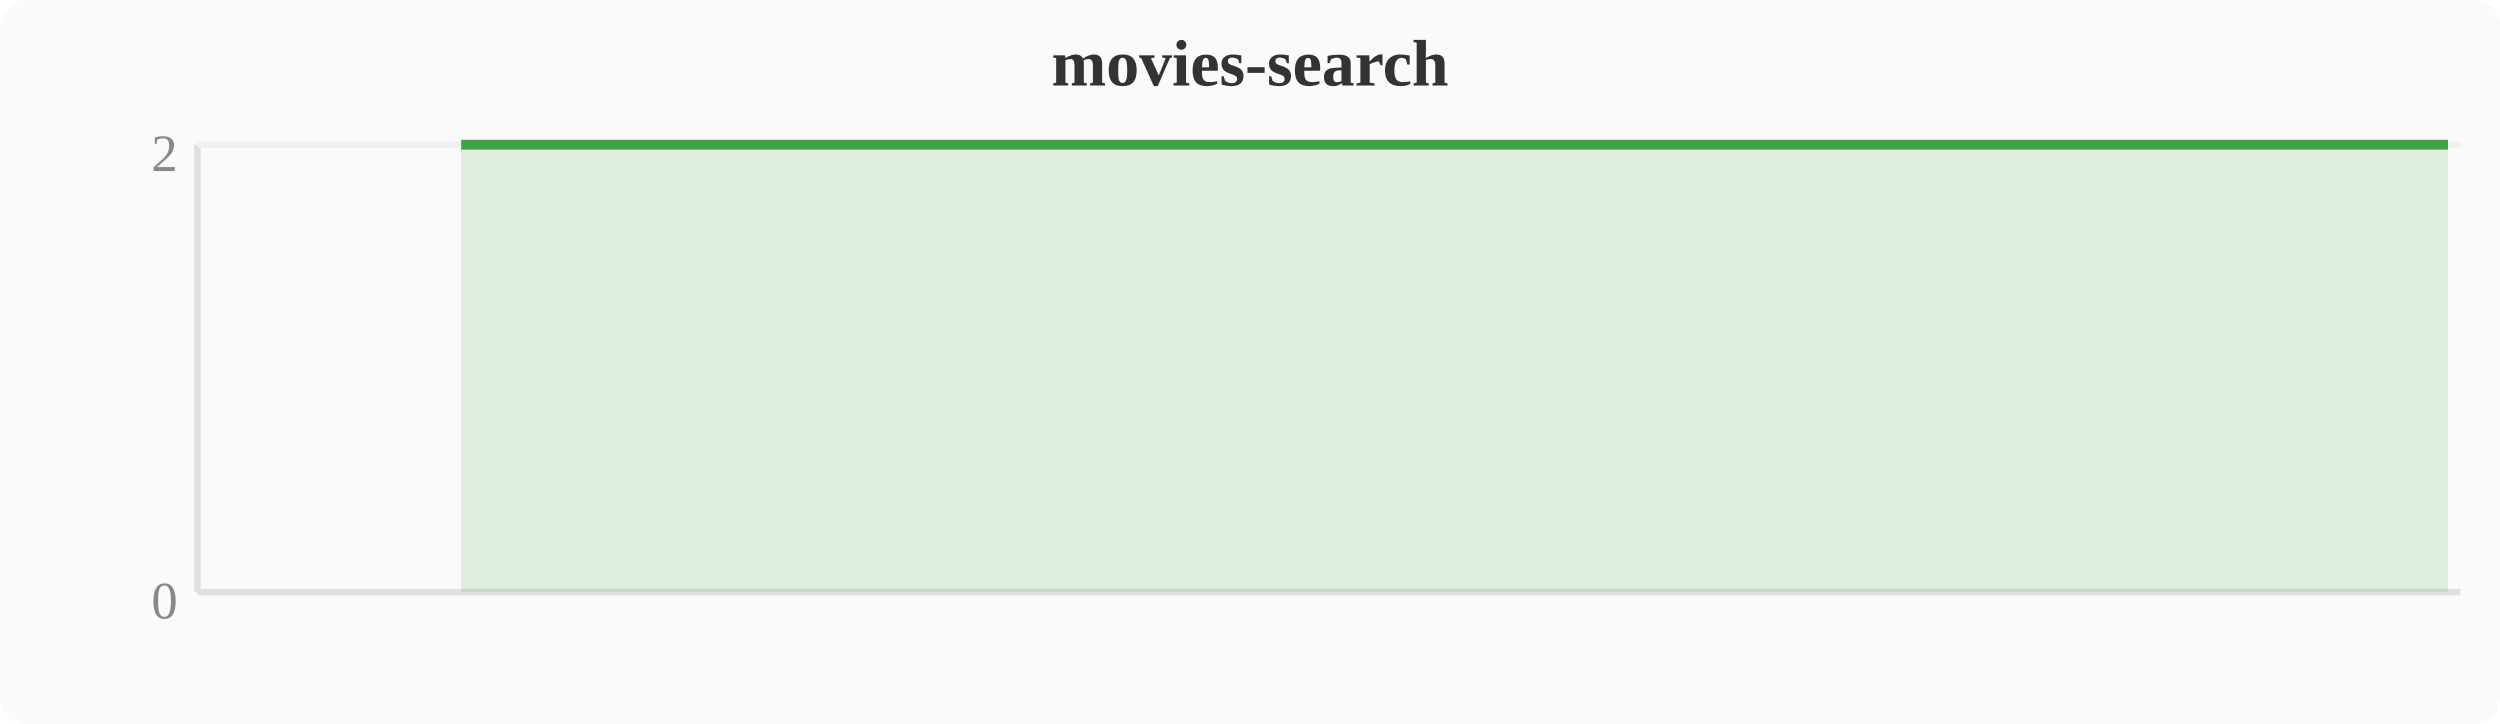
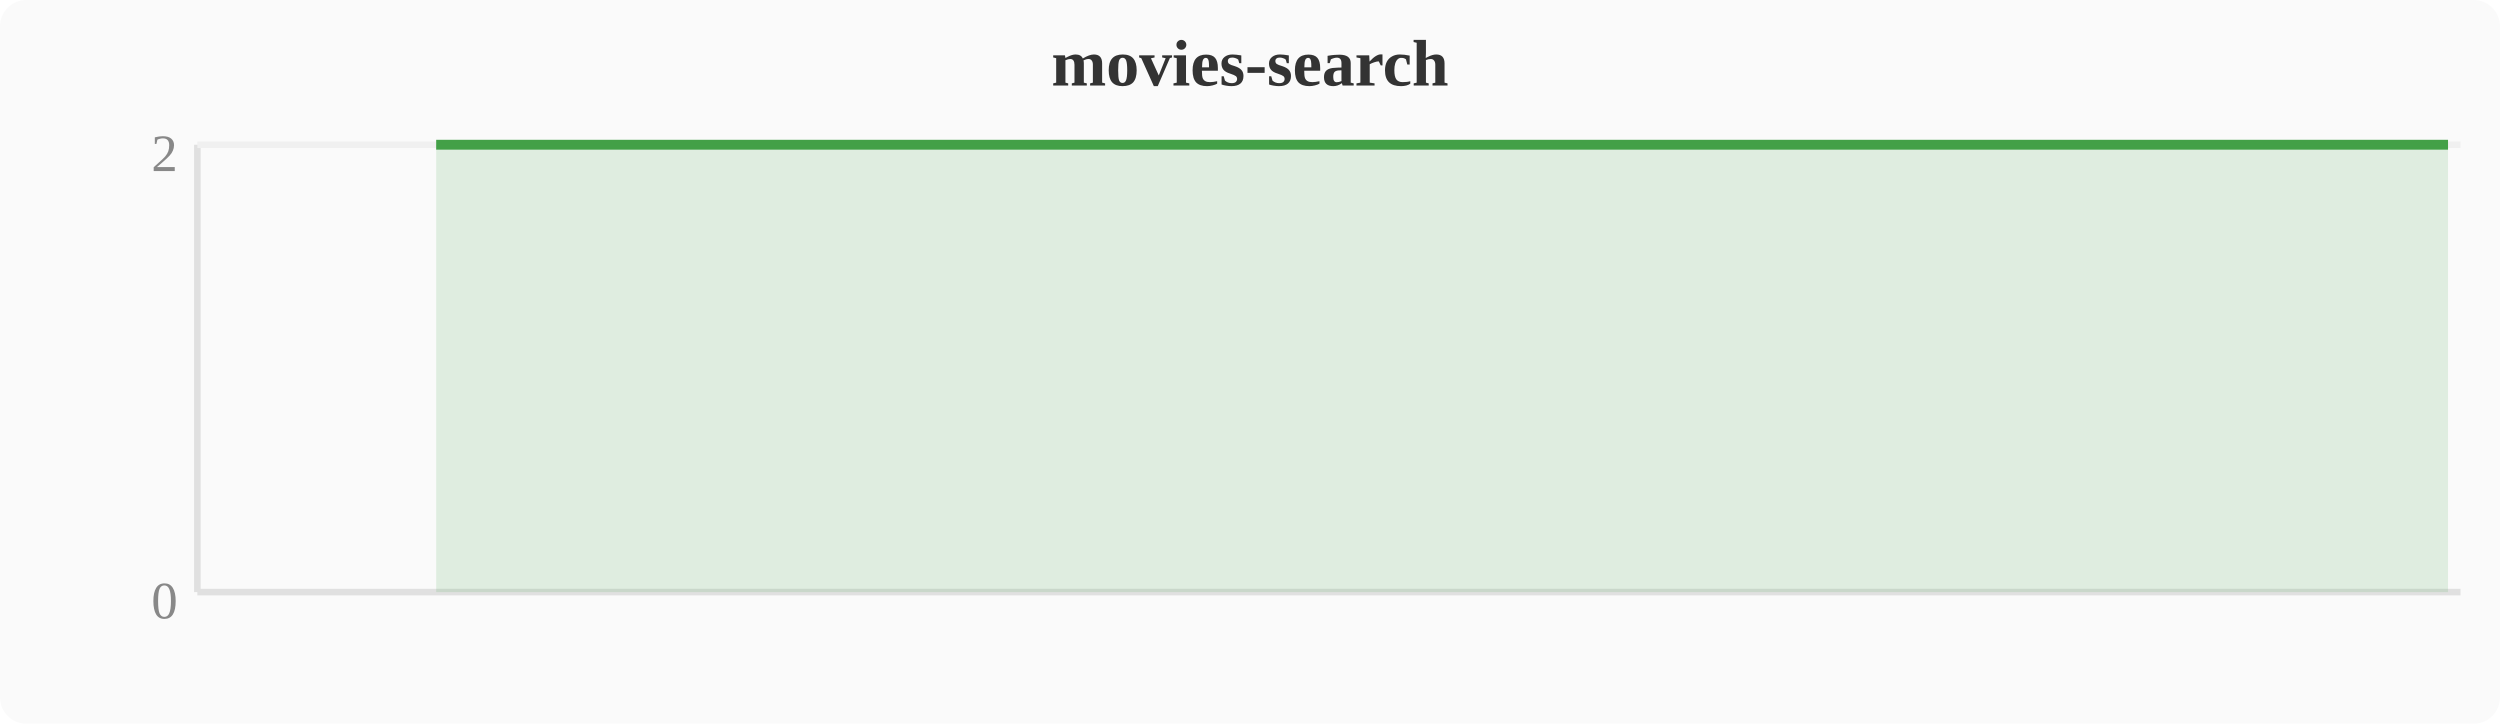
<svg xmlns="http://www.w3.org/2000/svg" width="380" height="110" viewBox="0 0 380 110">
  <rect width="380" height="110" fill="#fafafa" rx="4" />
  <text x="190" y="13" text-anchor="middle" font-size="10" font-weight="bold" fill="#333">movies-search</text>
  <line x1="30" y1="22" x2="30" y2="90" stroke="#e0e0e0" stroke-width="1" />
  <line x1="30" y1="90" x2="374" y2="90" stroke="#e0e0e0" stroke-width="1" />
  <line x1="30" y1="22" x2="374" y2="22" stroke="#f0f0f0" stroke-width="1" />
  <text x="27" y="94" text-anchor="end" font-size="8" fill="#888">0</text>
  <text x="27" y="26" text-anchor="end" font-size="8" fill="#888">2</text>
-   <polygon points="70.1,22.0 74.0,22.0 77.8,22.0 81.6,22.0 85.4,22.0 89.2,22.0 93.1,22.0 96.9,22.0 100.7,22.0 104.5,22.0 108.4,22.0 112.2,22.0 116.0,22.0 119.8,22.0 123.6,22.0 127.5,22.0 131.3,22.0 135.1,22.0 138.9,22.0 142.8,22.0 146.6,22.0 150.4,22.0 154.2,22.0 158.0,22.0 161.9,22.0 165.7,22.0 169.5,22.0 173.3,22.0 177.2,22.0 181.0,22.0 184.8,22.0 188.6,22.0 192.4,22.0 196.3,22.0 200.1,22.0 203.9,22.0 207.7,22.0 211.6,22.0 215.4,22.0 219.2,22.0 223.0,22.0 226.8,22.0 230.7,22.0 234.5,22.0 238.3,22.0 242.1,22.0 246.0,22.0 249.8,22.0 253.6,22.0 257.4,22.0 261.2,22.0 265.1,22.0 268.9,22.0 272.7,22.0 276.5,22.0 280.4,22.0 284.2,22.0 288.0,22.0 291.8,22.0 295.6,22.0 299.5,22.0 303.3,22.0 307.1,22.0 310.9,22.0 314.8,22.0 318.6,22.0 322.4,22.0 326.2,22.0 330.0,22.0 333.9,22.0 337.7,22.0 341.5,22.0 345.3,22.0 349.2,22.0 353.0,22.0 356.8,22.0 360.6,22.0 364.4,22.0 368.3,22.0 372.1,22.0 372.1,90 70.1,90" fill="#43a047" opacity="0.15" />
-   <polyline points="70.1,22.0 74.0,22.0 77.8,22.0 81.6,22.0 85.4,22.0 89.2,22.0 93.1,22.0 96.9,22.0 100.7,22.0 104.5,22.0 108.4,22.0 112.2,22.0 116.0,22.0 119.8,22.0 123.6,22.0 127.5,22.0 131.3,22.0 135.1,22.0 138.9,22.0 142.8,22.0 146.6,22.0 150.4,22.0 154.2,22.0 158.0,22.0 161.9,22.0 165.7,22.0 169.5,22.0 173.3,22.0 177.2,22.0 181.0,22.0 184.8,22.0 188.6,22.0 192.4,22.0 196.3,22.0 200.1,22.0 203.9,22.0 207.7,22.0 211.6,22.0 215.4,22.0 219.2,22.0 223.0,22.0 226.8,22.0 230.7,22.0 234.5,22.0 238.3,22.0 242.1,22.0 246.0,22.0 249.8,22.0 253.6,22.0 257.4,22.0 261.2,22.0 265.1,22.0 268.9,22.0 272.7,22.0 276.5,22.0 280.4,22.0 284.2,22.0 288.0,22.0 291.8,22.0 295.6,22.0 299.5,22.0 303.3,22.0 307.1,22.0 310.9,22.0 314.8,22.0 318.6,22.0 322.4,22.0 326.2,22.0 330.0,22.0 333.9,22.0 337.7,22.0 341.5,22.0 345.3,22.0 349.2,22.0 353.0,22.0 356.8,22.0 360.6,22.0 364.4,22.0 368.3,22.0 372.1,22.0" fill="none" stroke="#43a047" stroke-width="1.5" stroke-linejoin="round" />
+   <polygon points="66.3,22.0 70.1,22.0 74.0,22.0 77.8,22.0 81.6,22.0 85.4,22.0 89.2,22.0 93.1,22.0 96.9,22.0 100.7,22.0 104.5,22.0 108.4,22.0 112.2,22.0 116.0,22.0 119.8,22.0 123.6,22.0 127.5,22.0 131.3,22.0 135.1,22.0 138.9,22.0 142.8,22.0 146.6,22.0 150.4,22.0 154.2,22.0 158.0,22.0 161.9,22.0 165.7,22.0 169.5,22.0 173.3,22.0 177.2,22.0 181.0,22.0 184.8,22.0 188.6,22.0 192.4,22.0 196.3,22.0 200.1,22.0 203.9,22.0 207.7,22.0 211.6,22.0 215.4,22.0 219.2,22.0 223.0,22.0 226.8,22.0 230.7,22.0 234.5,22.0 238.3,22.0 242.1,22.0 246.0,22.0 249.8,22.0 253.6,22.0 257.4,22.0 261.2,22.0 265.1,22.0 268.9,22.0 272.7,22.0 276.5,22.0 280.4,22.0 284.2,22.0 288.0,22.0 291.8,22.0 295.6,22.0 299.5,22.0 303.3,22.0 307.1,22.0 310.9,22.0 314.8,22.0 318.6,22.0 322.4,22.0 326.2,22.0 330.0,22.0 333.9,22.0 337.7,22.0 341.5,22.0 345.3,22.0 349.2,22.0 353.0,22.0 356.8,22.0 360.6,22.0 364.4,22.0 368.3,22.0 372.1,22.0 372.1,90 66.3,90" fill="#43a047" opacity="0.15" />
+   <polyline points="66.3,22.0 70.1,22.0 74.0,22.0 77.8,22.0 81.6,22.0 85.4,22.0 89.2,22.0 93.1,22.0 96.9,22.0 100.7,22.0 104.5,22.0 108.4,22.0 112.2,22.0 116.0,22.0 119.8,22.0 123.6,22.0 127.5,22.0 131.3,22.0 135.1,22.0 138.9,22.0 142.8,22.0 146.6,22.0 150.4,22.0 154.2,22.0 158.0,22.0 161.9,22.0 165.7,22.0 169.5,22.0 173.3,22.0 177.2,22.0 181.0,22.0 184.8,22.0 188.6,22.0 192.4,22.0 196.3,22.0 200.1,22.0 203.9,22.0 207.7,22.0 211.6,22.0 215.4,22.0 219.2,22.0 223.0,22.0 226.8,22.0 230.7,22.0 234.5,22.0 238.3,22.0 242.1,22.0 246.0,22.0 249.8,22.0 253.6,22.0 257.4,22.0 261.2,22.0 265.1,22.0 268.9,22.0 272.7,22.0 276.5,22.0 280.4,22.0 284.2,22.0 288.0,22.0 291.8,22.0 295.6,22.0 299.5,22.0 303.3,22.0 307.1,22.0 310.9,22.0 314.8,22.0 318.6,22.0 322.4,22.0 326.2,22.0 330.0,22.0 333.9,22.0 337.7,22.0 341.5,22.0 345.3,22.0 349.2,22.0 353.0,22.0 356.8,22.0 360.6,22.0 364.4,22.0 368.3,22.0 372.1,22.0" fill="none" stroke="#43a047" stroke-width="1.5" stroke-linejoin="round" />
</svg>
